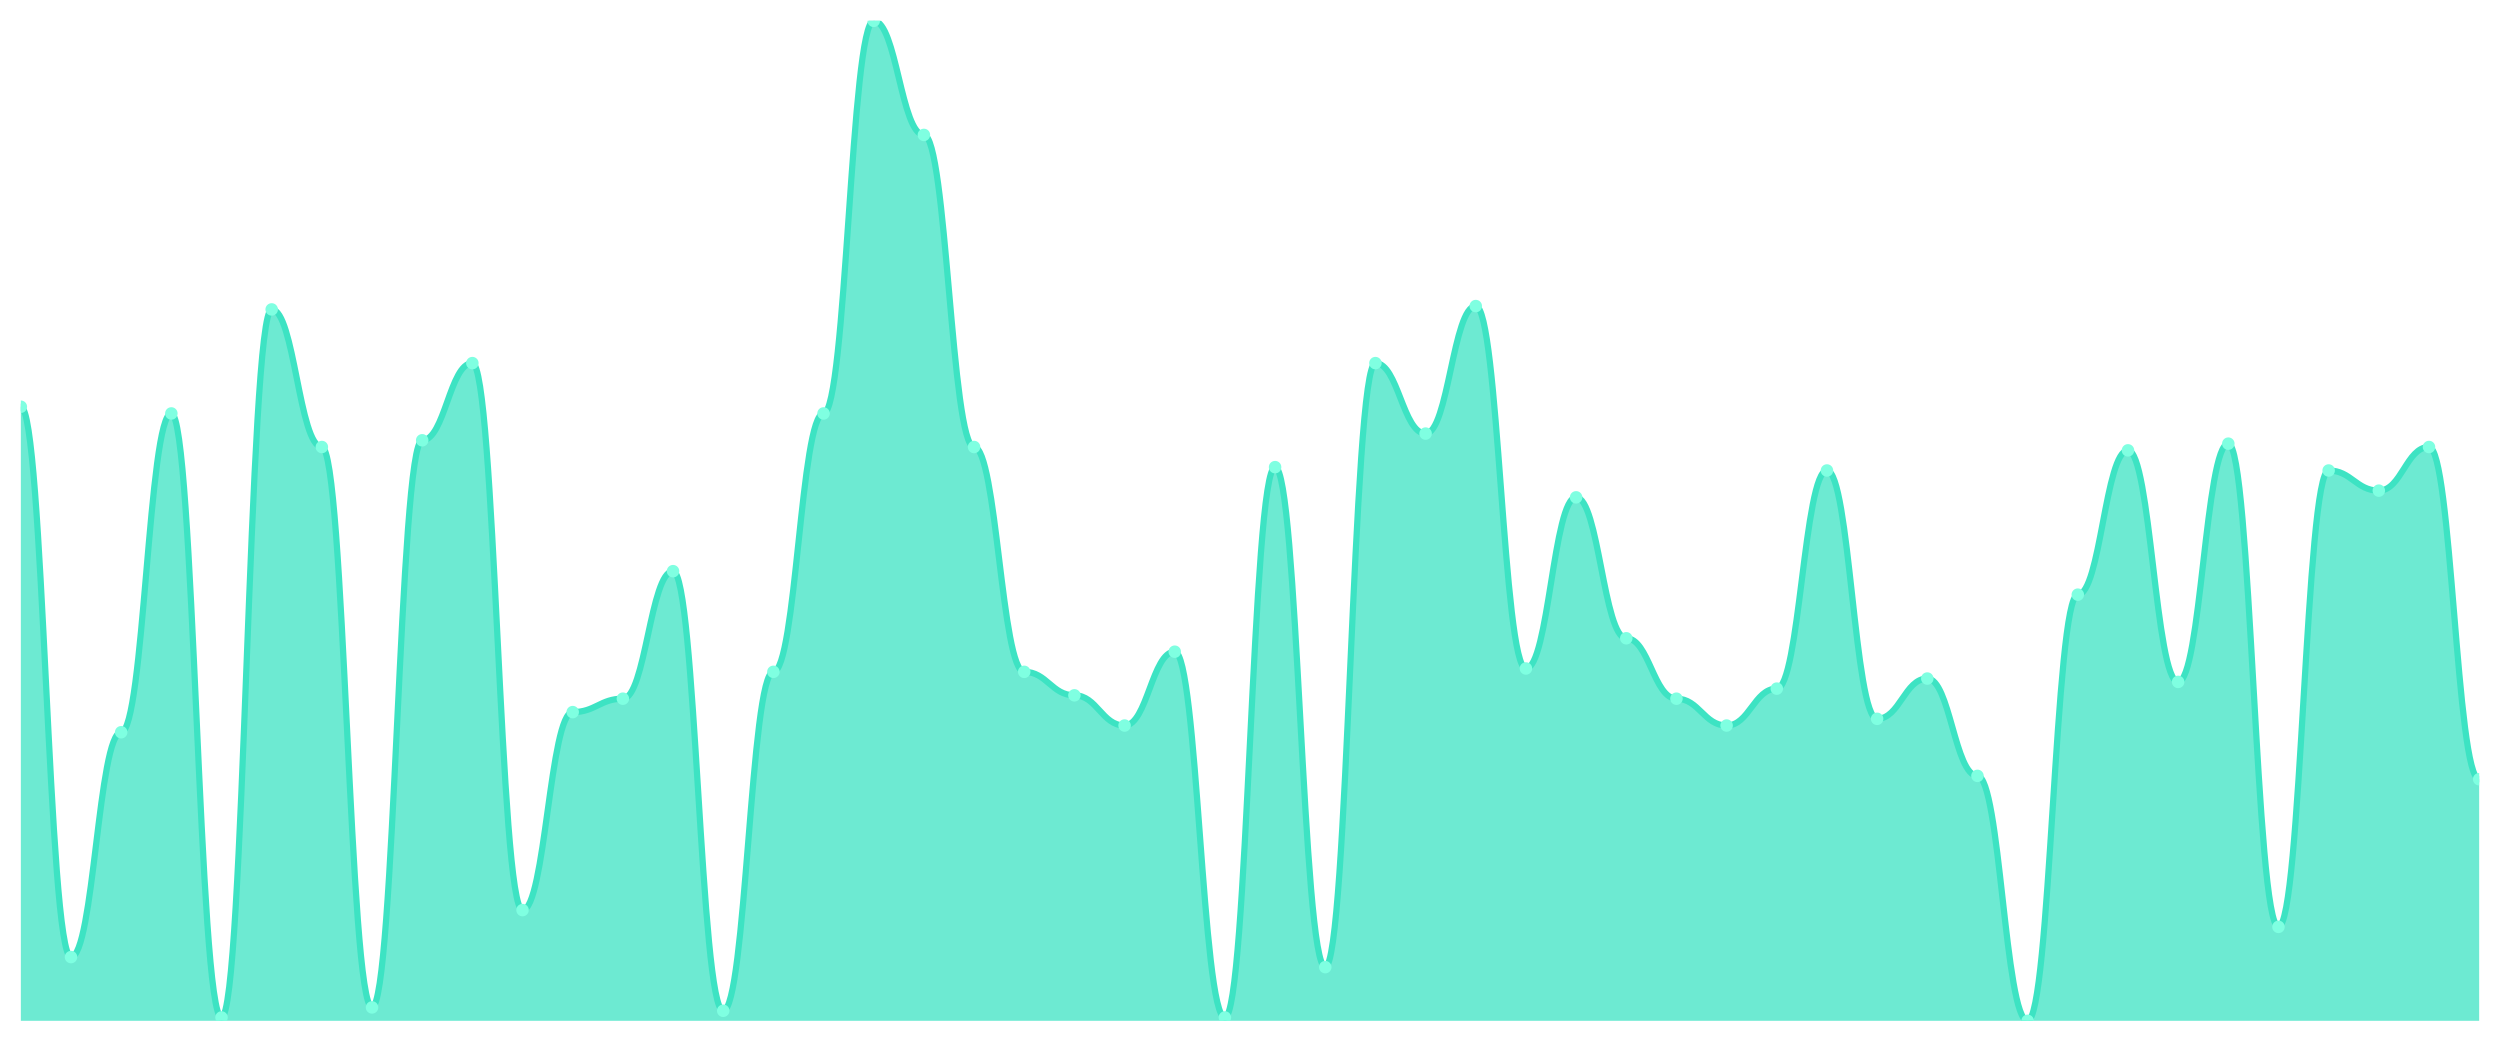
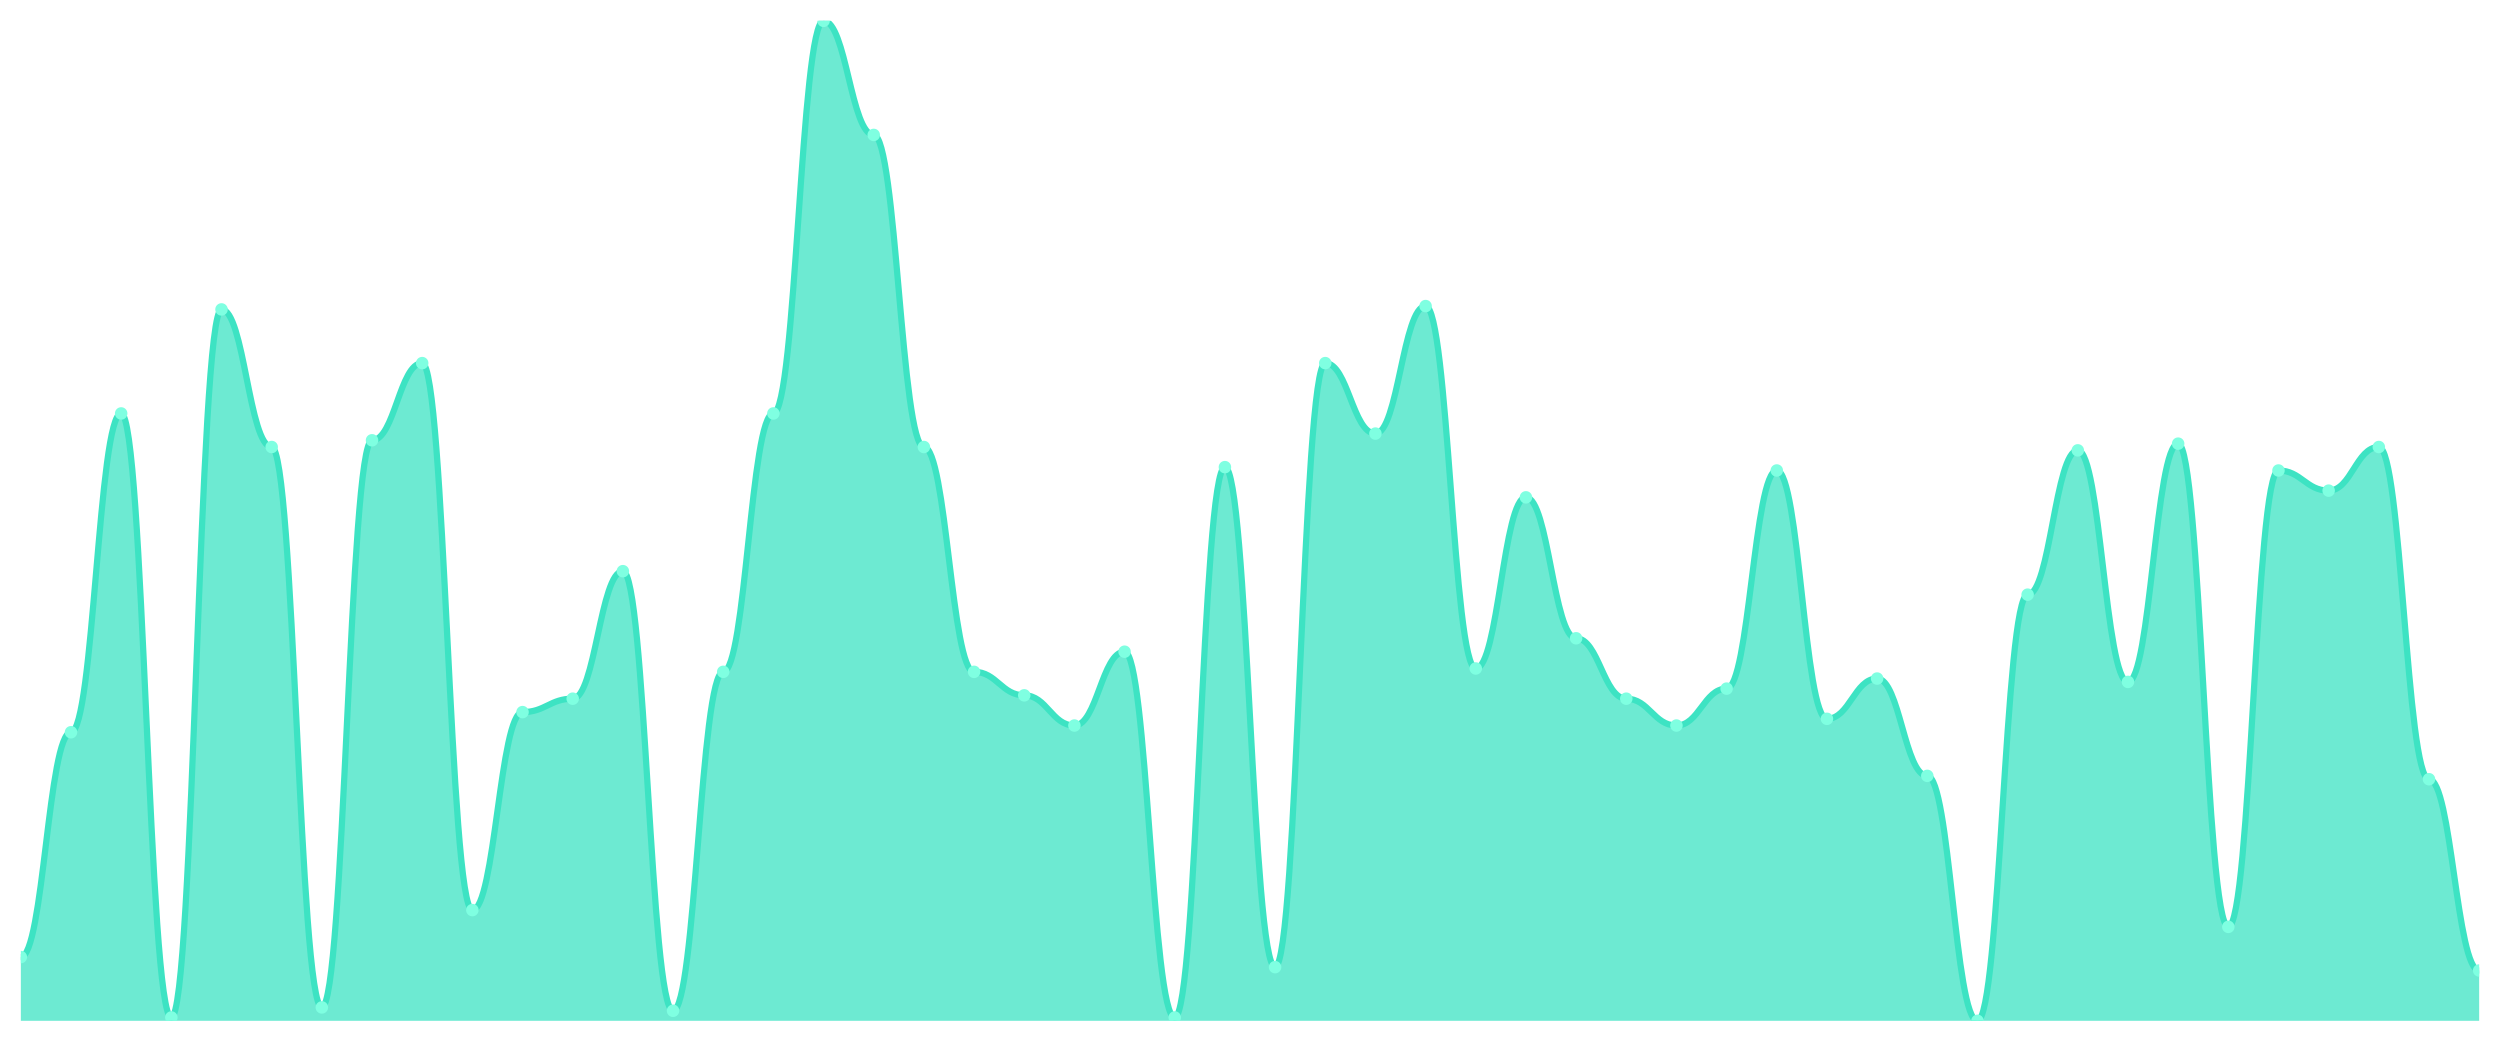
<svg xmlns="http://www.w3.org/2000/svg" viewBox="0 0 1200 500" width="1200" height="500">
  <defs>
    <clipPath id="c">
      <rect x="10" y="10" width="1180" height="480" />
    </clipPath>
  </defs>
  <rect width="1200" height="500" fill="none" />
  <g clip-path="url(#c)">
-     <path d="M 10,490 L 10,195.235 C 20.837,195.235 23.245,459.396 34.082,459.396 C 44.918,459.396 47.327,351.477 58.163,351.477 C 69,351.477 71.408,198.456 82.245,198.456 C 93.082,198.456 95.49,488.389 106.327,488.389 C 117.163,488.389 119.571,148.523 130.408,148.523 C 141.245,148.523 143.653,214.564 154.49,214.564 C 165.327,214.564 167.735,483.557 178.571,483.557 C 189.408,483.557 191.816,211.342 202.653,211.342 C 213.49,211.342 215.898,174.295 226.735,174.295 C 237.571,174.295 239.98,436.846 250.816,436.846 C 261.653,436.846 264.061,341.812 274.898,341.812 C 285.735,341.812 288.143,335.369 298.98,335.369 C 309.816,335.369 312.224,274.161 323.061,274.161 C 333.898,274.161 336.306,485.168 347.143,485.168 C 357.98,485.168 360.388,322.483 371.224,322.483 C 382.061,322.483 384.469,198.456 395.306,198.456 C 406.143,198.456 408.551,10 419.388,10 C 430.224,10 432.633,64.765 443.469,64.765 C 454.306,64.765 456.714,214.564 467.551,214.564 C 478.388,214.564 480.796,322.483 491.633,322.483 C 502.469,322.483 504.878,333.758 515.714,333.758 C 526.551,333.758 528.959,348.255 539.796,348.255 C 550.633,348.255 553.041,312.819 563.878,312.819 C 574.714,312.819 577.122,488.389 587.959,488.389 C 598.796,488.389 601.204,224.228 612.041,224.228 C 622.878,224.228 625.286,464.228 636.122,464.228 C 646.959,464.228 649.367,174.295 660.204,174.295 C 671.041,174.295 673.449,208.121 684.286,208.121 C 695.122,208.121 697.531,146.913 708.367,146.913 C 719.204,146.913 721.612,320.872 732.449,320.872 C 743.286,320.872 745.694,238.725 756.531,238.725 C 767.367,238.725 769.776,306.376 780.612,306.376 C 791.449,306.376 793.857,335.369 804.694,335.369 C 815.531,335.369 817.939,348.255 828.776,348.255 C 839.612,348.255 842.02,330.537 852.857,330.537 C 863.694,330.537 866.102,225.839 876.939,225.839 C 887.776,225.839 890.184,345.034 901.02,345.034 C 911.857,345.034 914.265,325.705 925.102,325.705 C 935.939,325.705 938.347,372.416 949.184,372.416 C 960.02,372.416 962.429,490 973.265,490 C 984.102,490 986.51,285.436 997.347,285.436 C 1008.184,285.436 1010.592,216.174 1021.429,216.174 C 1032.265,216.174 1034.673,327.315 1045.51,327.315 C 1056.347,327.315 1058.755,212.953 1069.592,212.953 C 1080.429,212.953 1082.837,444.899 1093.673,444.899 C 1104.51,444.899 1106.918,225.839 1117.755,225.839 C 1128.592,225.839 1131,235.503 1141.837,235.503 C 1152.673,235.503 1155.082,214.564 1165.918,214.564 C 1176.755,214.564 1179.163,374.027 1190,374.027 L 1190,490 Z" fill="rgba(61,227,195,0.75)" />
-     <path d="M 10,195.235 C 20.837,195.235 23.245,459.396 34.082,459.396 C 44.918,459.396 47.327,351.477 58.163,351.477 C 69,351.477 71.408,198.456 82.245,198.456 C 93.082,198.456 95.49,488.389 106.327,488.389 C 117.163,488.389 119.571,148.523 130.408,148.523 C 141.245,148.523 143.653,214.564 154.49,214.564 C 165.327,214.564 167.735,483.557 178.571,483.557 C 189.408,483.557 191.816,211.342 202.653,211.342 C 213.49,211.342 215.898,174.295 226.735,174.295 C 237.571,174.295 239.98,436.846 250.816,436.846 C 261.653,436.846 264.061,341.812 274.898,341.812 C 285.735,341.812 288.143,335.369 298.98,335.369 C 309.816,335.369 312.224,274.161 323.061,274.161 C 333.898,274.161 336.306,485.168 347.143,485.168 C 357.98,485.168 360.388,322.483 371.224,322.483 C 382.061,322.483 384.469,198.456 395.306,198.456 C 406.143,198.456 408.551,10 419.388,10 C 430.224,10 432.633,64.765 443.469,64.765 C 454.306,64.765 456.714,214.564 467.551,214.564 C 478.388,214.564 480.796,322.483 491.633,322.483 C 502.469,322.483 504.878,333.758 515.714,333.758 C 526.551,333.758 528.959,348.255 539.796,348.255 C 550.633,348.255 553.041,312.819 563.878,312.819 C 574.714,312.819 577.122,488.389 587.959,488.389 C 598.796,488.389 601.204,224.228 612.041,224.228 C 622.878,224.228 625.286,464.228 636.122,464.228 C 646.959,464.228 649.367,174.295 660.204,174.295 C 671.041,174.295 673.449,208.121 684.286,208.121 C 695.122,208.121 697.531,146.913 708.367,146.913 C 719.204,146.913 721.612,320.872 732.449,320.872 C 743.286,320.872 745.694,238.725 756.531,238.725 C 767.367,238.725 769.776,306.376 780.612,306.376 C 791.449,306.376 793.857,335.369 804.694,335.369 C 815.531,335.369 817.939,348.255 828.776,348.255 C 839.612,348.255 842.02,330.537 852.857,330.537 C 863.694,330.537 866.102,225.839 876.939,225.839 C 887.776,225.839 890.184,345.034 901.02,345.034 C 911.857,345.034 914.265,325.705 925.102,325.705 C 935.939,325.705 938.347,372.416 949.184,372.416 C 960.02,372.416 962.429,490 973.265,490 C 984.102,490 986.51,285.436 997.347,285.436 C 1008.184,285.436 1010.592,216.174 1021.429,216.174 C 1032.265,216.174 1034.673,327.315 1045.51,327.315 C 1056.347,327.315 1058.755,212.953 1069.592,212.953 C 1080.429,212.953 1082.837,444.899 1093.673,444.899 C 1104.51,444.899 1106.918,225.839 1117.755,225.839 C 1128.592,225.839 1131,235.503 1141.837,235.503 C 1152.673,235.503 1155.082,214.564 1165.918,214.564 C 1176.755,214.564 1179.163,374.027 1190,374.027" fill="none" stroke="#3de3c3" stroke-width="3" stroke-linecap="round" stroke-linejoin="round" />
-     <circle cx="10" cy="195.235" r="3" fill="#7fffe1" />
-     <circle cx="34.082" cy="459.396" r="3" fill="#7fffe1" />
-     <circle cx="58.163" cy="351.477" r="3" fill="#7fffe1" />
-     <circle cx="82.245" cy="198.456" r="3" fill="#7fffe1" />
-     <circle cx="106.327" cy="488.389" r="3" fill="#7fffe1" />
-     <circle cx="130.408" cy="148.523" r="3" fill="#7fffe1" />
-     <circle cx="154.49" cy="214.564" r="3" fill="#7fffe1" />
-     <circle cx="178.571" cy="483.557" r="3" fill="#7fffe1" />
-     <circle cx="202.653" cy="211.342" r="3" fill="#7fffe1" />
-     <circle cx="226.735" cy="174.295" r="3" fill="#7fffe1" />
-     <circle cx="250.816" cy="436.846" r="3" fill="#7fffe1" />
-     <circle cx="274.898" cy="341.812" r="3" fill="#7fffe1" />
-     <circle cx="298.98" cy="335.369" r="3" fill="#7fffe1" />
-     <circle cx="323.061" cy="274.161" r="3" fill="#7fffe1" />
-     <circle cx="347.143" cy="485.168" r="3" fill="#7fffe1" />
-     <circle cx="371.224" cy="322.483" r="3" fill="#7fffe1" />
-     <circle cx="395.306" cy="198.456" r="3" fill="#7fffe1" />
-     <circle cx="419.388" cy="10" r="3" fill="#7fffe1" />
-     <circle cx="443.469" cy="64.765" r="3" fill="#7fffe1" />
-     <circle cx="467.551" cy="214.564" r="3" fill="#7fffe1" />
-     <circle cx="491.633" cy="322.483" r="3" fill="#7fffe1" />
-     <circle cx="515.714" cy="333.758" r="3" fill="#7fffe1" />
-     <circle cx="539.796" cy="348.255" r="3" fill="#7fffe1" />
-     <circle cx="563.878" cy="312.819" r="3" fill="#7fffe1" />
-     <circle cx="587.959" cy="488.389" r="3" fill="#7fffe1" />
-     <circle cx="612.041" cy="224.228" r="3" fill="#7fffe1" />
-     <circle cx="636.122" cy="464.228" r="3" fill="#7fffe1" />
-     <circle cx="660.204" cy="174.295" r="3" fill="#7fffe1" />
-     <circle cx="684.286" cy="208.121" r="3" fill="#7fffe1" />
-     <circle cx="708.367" cy="146.913" r="3" fill="#7fffe1" />
-     <circle cx="732.449" cy="320.872" r="3" fill="#7fffe1" />
-     <circle cx="756.531" cy="238.725" r="3" fill="#7fffe1" />
-     <circle cx="780.612" cy="306.376" r="3" fill="#7fffe1" />
-     <circle cx="804.694" cy="335.369" r="3" fill="#7fffe1" />
-     <circle cx="828.776" cy="348.255" r="3" fill="#7fffe1" />
-     <circle cx="852.857" cy="330.537" r="3" fill="#7fffe1" />
-     <circle cx="876.939" cy="225.839" r="3" fill="#7fffe1" />
-     <circle cx="901.02" cy="345.034" r="3" fill="#7fffe1" />
-     <circle cx="925.102" cy="325.705" r="3" fill="#7fffe1" />
-     <circle cx="949.184" cy="372.416" r="3" fill="#7fffe1" />
-     <circle cx="973.265" cy="490" r="3" fill="#7fffe1" />
-     <circle cx="997.347" cy="285.436" r="3" fill="#7fffe1" />
-     <circle cx="1021.429" cy="216.174" r="3" fill="#7fffe1" />
-     <circle cx="1045.51" cy="327.315" r="3" fill="#7fffe1" />
-     <circle cx="1069.592" cy="212.953" r="3" fill="#7fffe1" />
-     <circle cx="1093.673" cy="444.899" r="3" fill="#7fffe1" />
-     <circle cx="1117.755" cy="225.839" r="3" fill="#7fffe1" />
-     <circle cx="1141.837" cy="235.503" r="3" fill="#7fffe1" />
-     <circle cx="1165.918" cy="214.564" r="3" fill="#7fffe1" />
-     <circle cx="1190" cy="374.027" r="3" fill="#7fffe1" />
+     <path d="M 10,490 L 10,459.396 C 20.837,459.396 23.245,351.477 34.082,351.477 C 44.918,351.477 47.327,198.456 58.163,198.456 C 69,198.456 71.408,488.389 82.245,488.389 C 93.082,488.389 95.49,148.523 106.327,148.523 C 117.163,148.523 119.571,214.564 130.408,214.564 C 141.245,214.564 143.653,483.557 154.49,483.557 C 165.327,483.557 167.735,211.342 178.571,211.342 C 189.408,211.342 191.816,174.295 202.653,174.295 C 213.49,174.295 215.898,436.846 226.735,436.846 C 237.571,436.846 239.98,341.812 250.816,341.812 C 261.653,341.812 264.061,335.369 274.898,335.369 C 285.735,335.369 288.143,274.161 298.98,274.161 C 309.816,274.161 312.224,485.168 323.061,485.168 C 333.898,485.168 336.306,322.483 347.143,322.483 C 357.98,322.483 360.388,198.456 371.224,198.456 C 382.061,198.456 384.469,10 395.306,10 C 406.143,10 408.551,64.765 419.388,64.765 C 430.224,64.765 432.633,214.564 443.469,214.564 C 454.306,214.564 456.714,322.483 467.551,322.483 C 478.388,322.483 480.796,333.758 491.633,333.758 C 502.469,333.758 504.878,348.255 515.714,348.255 C 526.551,348.255 528.959,312.819 539.796,312.819 C 550.633,312.819 553.041,488.389 563.878,488.389 C 574.714,488.389 577.122,224.228 587.959,224.228 C 598.796,224.228 601.204,464.228 612.041,464.228 C 622.878,464.228 625.286,174.295 636.122,174.295 C 646.959,174.295 649.367,208.121 660.204,208.121 C 671.041,208.121 673.449,146.913 684.286,146.913 C 695.122,146.913 697.531,320.872 708.367,320.872 C 719.204,320.872 721.612,238.725 732.449,238.725 C 743.286,238.725 745.694,306.376 756.531,306.376 C 767.367,306.376 769.776,335.369 780.612,335.369 C 791.449,335.369 793.857,348.255 804.694,348.255 C 815.531,348.255 817.939,330.537 828.776,330.537 C 839.612,330.537 842.02,225.839 852.857,225.839 C 863.694,225.839 866.102,345.034 876.939,345.034 C 887.776,345.034 890.184,325.705 901.02,325.705 C 911.857,325.705 914.265,372.416 925.102,372.416 C 935.939,372.416 938.347,490 949.184,490 C 960.02,490 962.429,285.436 973.265,285.436 C 984.102,285.436 986.51,216.174 997.347,216.174 C 1008.184,216.174 1010.592,327.315 1021.429,327.315 C 1032.265,327.315 1034.673,212.953 1045.51,212.953 C 1056.347,212.953 1058.755,444.899 1069.592,444.899 C 1080.429,444.899 1082.837,225.839 1093.673,225.839 C 1104.51,225.839 1106.918,235.503 1117.755,235.503 C 1128.592,235.503 1131,214.564 1141.837,214.564 C 1152.673,214.564 1155.082,374.027 1165.918,374.027 C 1176.755,374.027 1179.163,465.839 1190,465.839 L 1190,490 Z" fill="rgba(61,227,195,0.75)" />
+     <path d="M 10,459.396 C 20.837,459.396 23.245,351.477 34.082,351.477 C 44.918,351.477 47.327,198.456 58.163,198.456 C 69,198.456 71.408,488.389 82.245,488.389 C 93.082,488.389 95.49,148.523 106.327,148.523 C 117.163,148.523 119.571,214.564 130.408,214.564 C 141.245,214.564 143.653,483.557 154.49,483.557 C 165.327,483.557 167.735,211.342 178.571,211.342 C 189.408,211.342 191.816,174.295 202.653,174.295 C 213.49,174.295 215.898,436.846 226.735,436.846 C 237.571,436.846 239.98,341.812 250.816,341.812 C 261.653,341.812 264.061,335.369 274.898,335.369 C 285.735,335.369 288.143,274.161 298.98,274.161 C 309.816,274.161 312.224,485.168 323.061,485.168 C 333.898,485.168 336.306,322.483 347.143,322.483 C 357.98,322.483 360.388,198.456 371.224,198.456 C 382.061,198.456 384.469,10 395.306,10 C 406.143,10 408.551,64.765 419.388,64.765 C 430.224,64.765 432.633,214.564 443.469,214.564 C 454.306,214.564 456.714,322.483 467.551,322.483 C 478.388,322.483 480.796,333.758 491.633,333.758 C 502.469,333.758 504.878,348.255 515.714,348.255 C 526.551,348.255 528.959,312.819 539.796,312.819 C 550.633,312.819 553.041,488.389 563.878,488.389 C 574.714,488.389 577.122,224.228 587.959,224.228 C 598.796,224.228 601.204,464.228 612.041,464.228 C 622.878,464.228 625.286,174.295 636.122,174.295 C 646.959,174.295 649.367,208.121 660.204,208.121 C 671.041,208.121 673.449,146.913 684.286,146.913 C 695.122,146.913 697.531,320.872 708.367,320.872 C 719.204,320.872 721.612,238.725 732.449,238.725 C 743.286,238.725 745.694,306.376 756.531,306.376 C 767.367,306.376 769.776,335.369 780.612,335.369 C 791.449,335.369 793.857,348.255 804.694,348.255 C 815.531,348.255 817.939,330.537 828.776,330.537 C 839.612,330.537 842.02,225.839 852.857,225.839 C 863.694,225.839 866.102,345.034 876.939,345.034 C 887.776,345.034 890.184,325.705 901.02,325.705 C 911.857,325.705 914.265,372.416 925.102,372.416 C 935.939,372.416 938.347,490 949.184,490 C 960.02,490 962.429,285.436 973.265,285.436 C 984.102,285.436 986.51,216.174 997.347,216.174 C 1008.184,216.174 1010.592,327.315 1021.429,327.315 C 1032.265,327.315 1034.673,212.953 1045.51,212.953 C 1056.347,212.953 1058.755,444.899 1069.592,444.899 C 1080.429,444.899 1082.837,225.839 1093.673,225.839 C 1104.51,225.839 1106.918,235.503 1117.755,235.503 C 1128.592,235.503 1131,214.564 1141.837,214.564 C 1152.673,214.564 1155.082,374.027 1165.918,374.027 C 1176.755,374.027 1179.163,465.839 1190,465.839" fill="none" stroke="#3de3c3" stroke-width="3" stroke-linecap="round" stroke-linejoin="round" />
+     <circle cx="10" cy="459.396" r="3" fill="#7fffe1" />
+     <circle cx="34.082" cy="351.477" r="3" fill="#7fffe1" />
+     <circle cx="58.163" cy="198.456" r="3" fill="#7fffe1" />
+     <circle cx="82.245" cy="488.389" r="3" fill="#7fffe1" />
+     <circle cx="106.327" cy="148.523" r="3" fill="#7fffe1" />
+     <circle cx="130.408" cy="214.564" r="3" fill="#7fffe1" />
+     <circle cx="154.49" cy="483.557" r="3" fill="#7fffe1" />
+     <circle cx="178.571" cy="211.342" r="3" fill="#7fffe1" />
+     <circle cx="202.653" cy="174.295" r="3" fill="#7fffe1" />
+     <circle cx="226.735" cy="436.846" r="3" fill="#7fffe1" />
+     <circle cx="250.816" cy="341.812" r="3" fill="#7fffe1" />
+     <circle cx="274.898" cy="335.369" r="3" fill="#7fffe1" />
+     <circle cx="298.98" cy="274.161" r="3" fill="#7fffe1" />
+     <circle cx="323.061" cy="485.168" r="3" fill="#7fffe1" />
+     <circle cx="347.143" cy="322.483" r="3" fill="#7fffe1" />
+     <circle cx="371.224" cy="198.456" r="3" fill="#7fffe1" />
+     <circle cx="395.306" cy="10" r="3" fill="#7fffe1" />
+     <circle cx="419.388" cy="64.765" r="3" fill="#7fffe1" />
+     <circle cx="443.469" cy="214.564" r="3" fill="#7fffe1" />
+     <circle cx="467.551" cy="322.483" r="3" fill="#7fffe1" />
+     <circle cx="491.633" cy="333.758" r="3" fill="#7fffe1" />
+     <circle cx="515.714" cy="348.255" r="3" fill="#7fffe1" />
+     <circle cx="539.796" cy="312.819" r="3" fill="#7fffe1" />
+     <circle cx="563.878" cy="488.389" r="3" fill="#7fffe1" />
+     <circle cx="587.959" cy="224.228" r="3" fill="#7fffe1" />
+     <circle cx="612.041" cy="464.228" r="3" fill="#7fffe1" />
+     <circle cx="636.122" cy="174.295" r="3" fill="#7fffe1" />
+     <circle cx="660.204" cy="208.121" r="3" fill="#7fffe1" />
+     <circle cx="684.286" cy="146.913" r="3" fill="#7fffe1" />
+     <circle cx="708.367" cy="320.872" r="3" fill="#7fffe1" />
+     <circle cx="732.449" cy="238.725" r="3" fill="#7fffe1" />
+     <circle cx="756.531" cy="306.376" r="3" fill="#7fffe1" />
+     <circle cx="780.612" cy="335.369" r="3" fill="#7fffe1" />
+     <circle cx="804.694" cy="348.255" r="3" fill="#7fffe1" />
+     <circle cx="828.776" cy="330.537" r="3" fill="#7fffe1" />
+     <circle cx="852.857" cy="225.839" r="3" fill="#7fffe1" />
+     <circle cx="876.939" cy="345.034" r="3" fill="#7fffe1" />
+     <circle cx="901.02" cy="325.705" r="3" fill="#7fffe1" />
+     <circle cx="925.102" cy="372.416" r="3" fill="#7fffe1" />
+     <circle cx="949.184" cy="490" r="3" fill="#7fffe1" />
+     <circle cx="973.265" cy="285.436" r="3" fill="#7fffe1" />
+     <circle cx="997.347" cy="216.174" r="3" fill="#7fffe1" />
+     <circle cx="1021.429" cy="327.315" r="3" fill="#7fffe1" />
+     <circle cx="1045.51" cy="212.953" r="3" fill="#7fffe1" />
+     <circle cx="1069.592" cy="444.899" r="3" fill="#7fffe1" />
+     <circle cx="1093.673" cy="225.839" r="3" fill="#7fffe1" />
+     <circle cx="1117.755" cy="235.503" r="3" fill="#7fffe1" />
+     <circle cx="1141.837" cy="214.564" r="3" fill="#7fffe1" />
+     <circle cx="1165.918" cy="374.027" r="3" fill="#7fffe1" />
+     <circle cx="1190" cy="465.839" r="3" fill="#7fffe1" />
  </g>
</svg>
